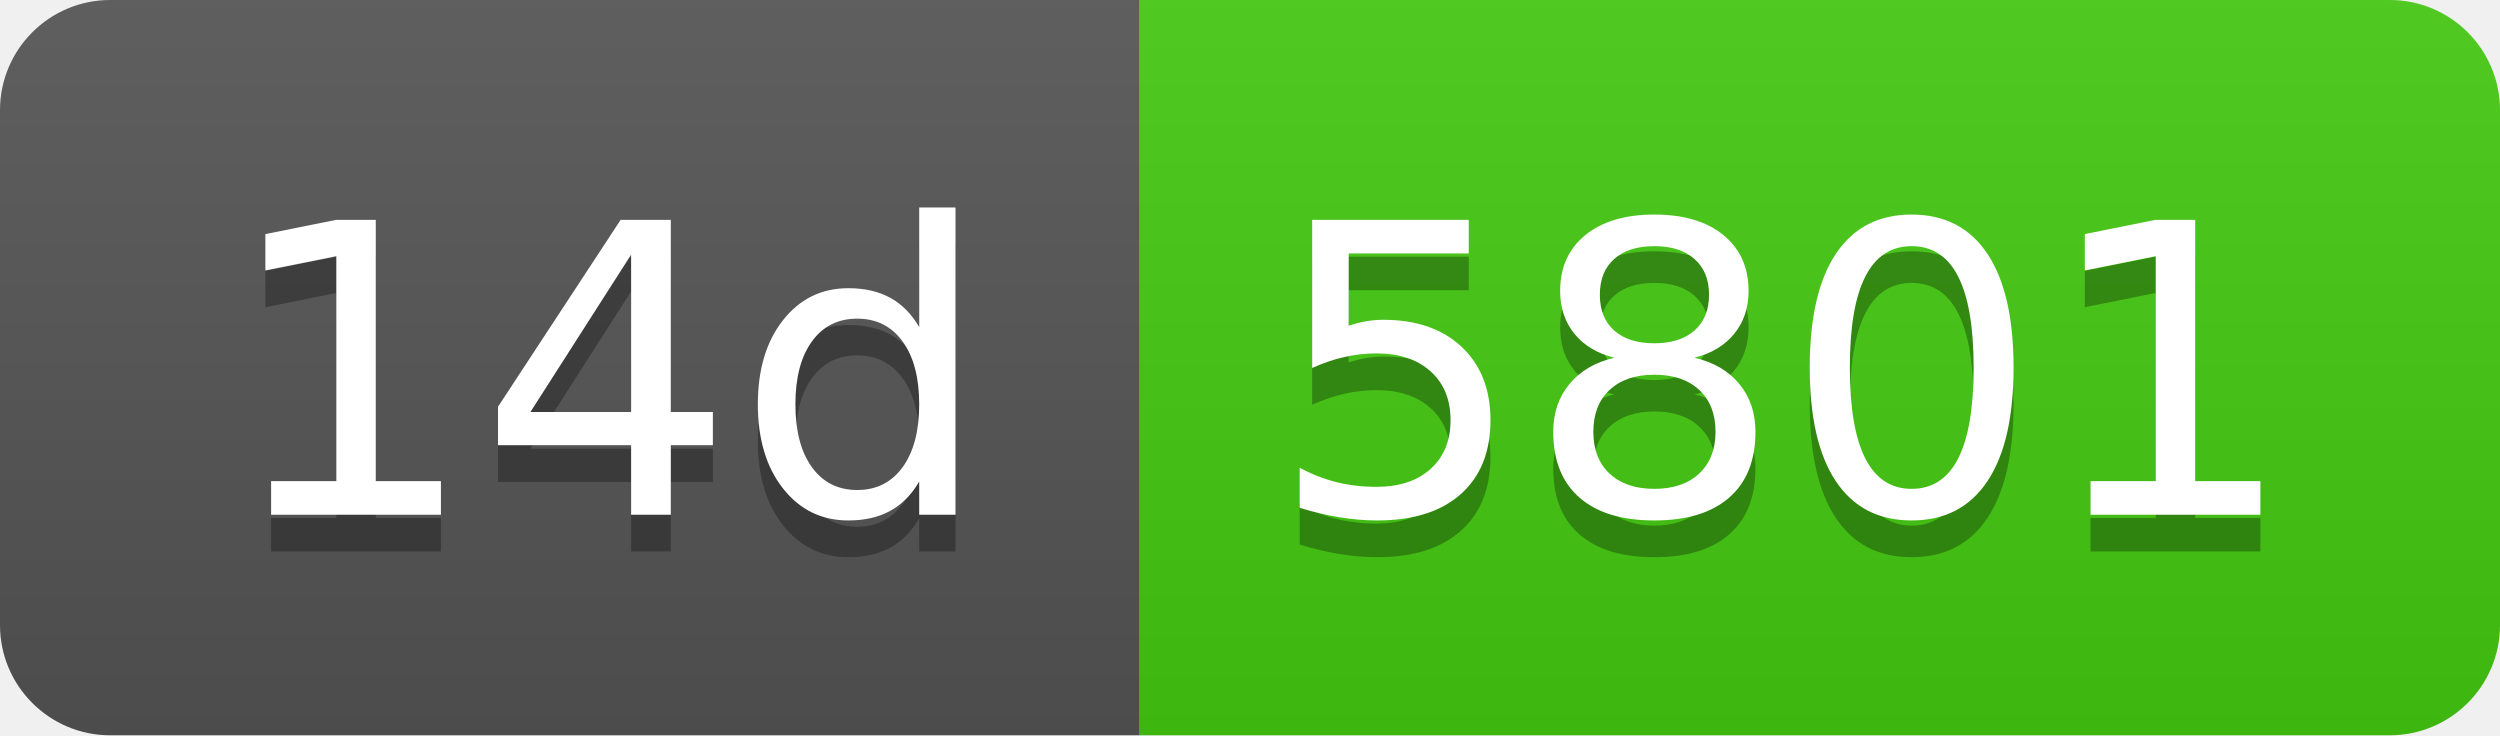
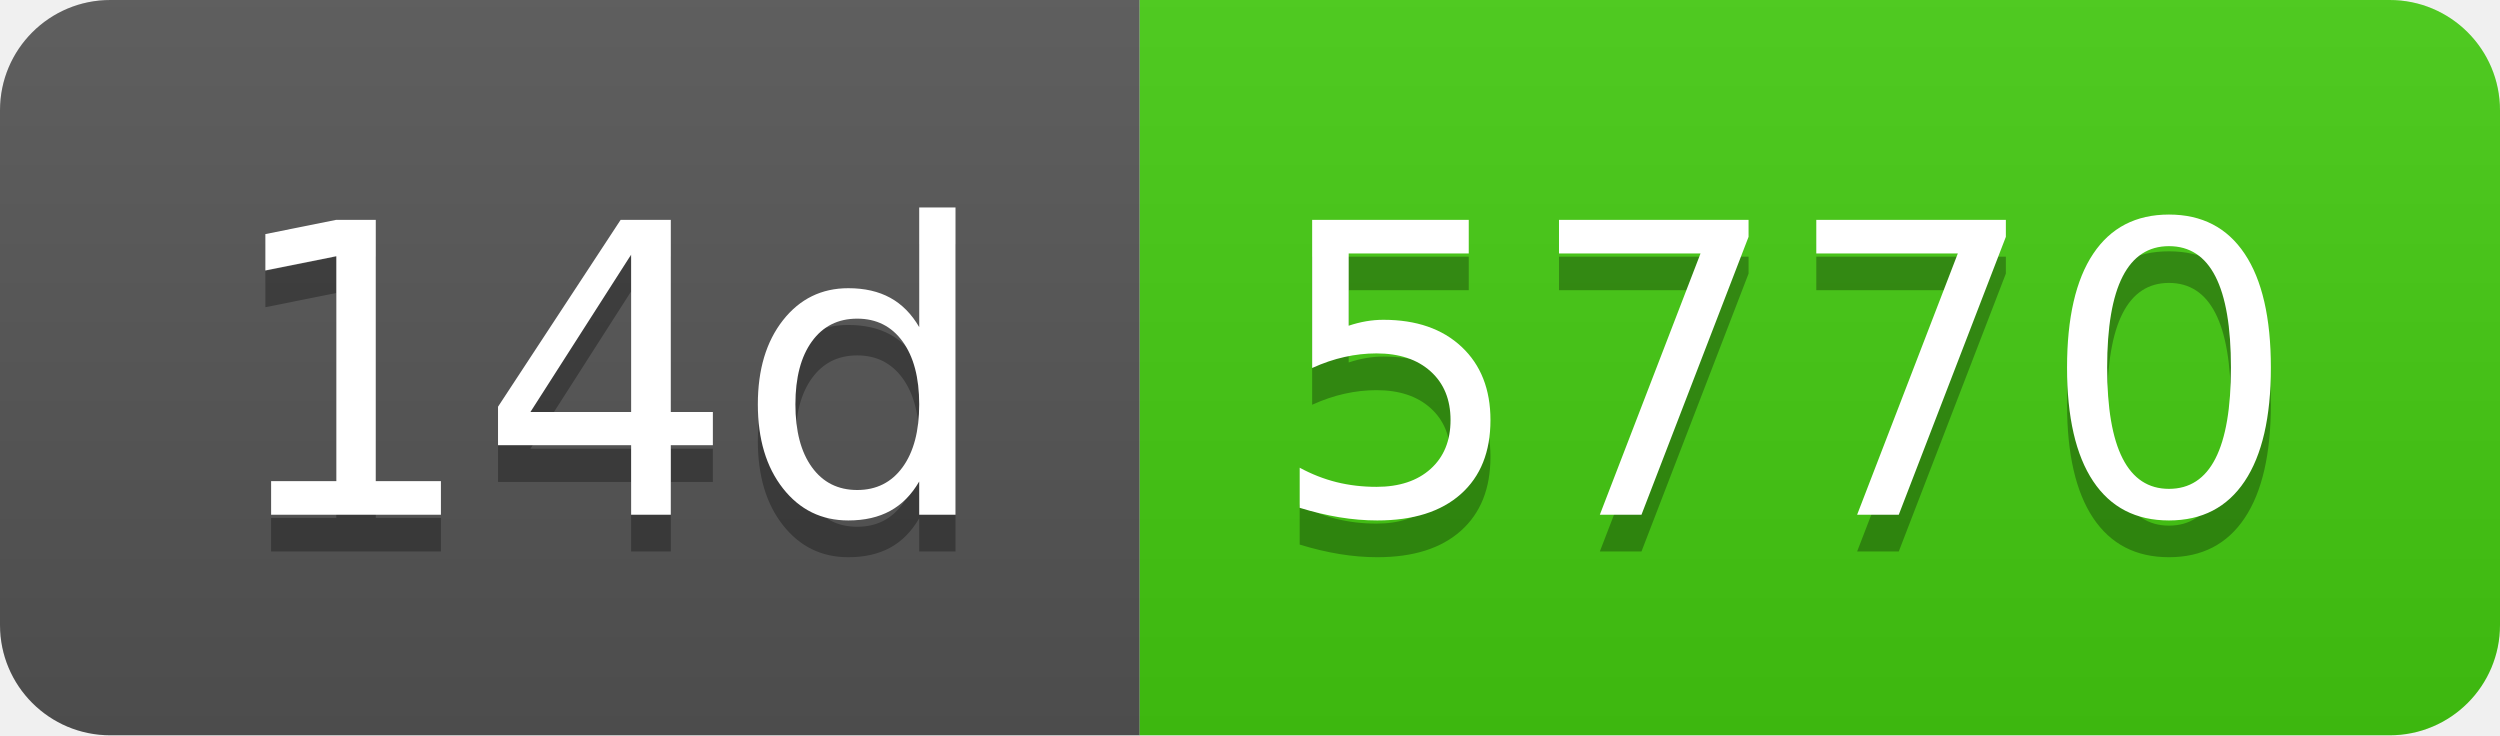
- <svg xmlns="http://www.w3.org/2000/svg" width="68" height="20" role="img" aria-label="14d: 5801">
+ <svg xmlns="http://www.w3.org/2000/svg" width="68" height="20" role="img" aria-label="14d: 5770">
  <linearGradient id="s" x2="0" y2="100%">
    <stop offset="0" stop-color="#bbb" stop-opacity=".1" />
    <stop offset="1" stop-opacity=".1" />
  </linearGradient>
  <clipPath id="r">
    <rect width="68" height="20" rx="3" fill="#fff" />
  </clipPath>
  <g clip-path="url(#r)">
    <rect width="31" height="20" fill="#555" />
    <rect x="31" width="37" height="20" fill="#4c1" />
    <rect width="68" height="20" fill="url(#s)" />
  </g>
  <g fill="#fff" text-anchor="middle" font-family="Verdana,Geneva,DejaVu Sans,sans-serif" text-rendering="geometricPrecision" font-size="110">
    <text aria-hidden="true" x="165" y="150" fill="#010101" fill-opacity=".3" transform="scale(.1)" textLength="210">14d</text>
    <text x="165" y="140" transform="scale(.1)" fill="#fff" textLength="210">14d</text>
-     <text aria-hidden="true" x="485" y="150" fill="#010101" fill-opacity=".3" transform="scale(.1)" textLength="270">5801</text>
-     <text x="485" y="140" transform="scale(.1)" fill="#fff" textLength="270">5801</text>
+     <text aria-hidden="true" x="485" y="150" fill="#010101" fill-opacity=".3" transform="scale(.1)" textLength="270">5770</text>
+     <text x="485" y="140" transform="scale(.1)" fill="#fff" textLength="270">5770</text>
  </g>
</svg>
